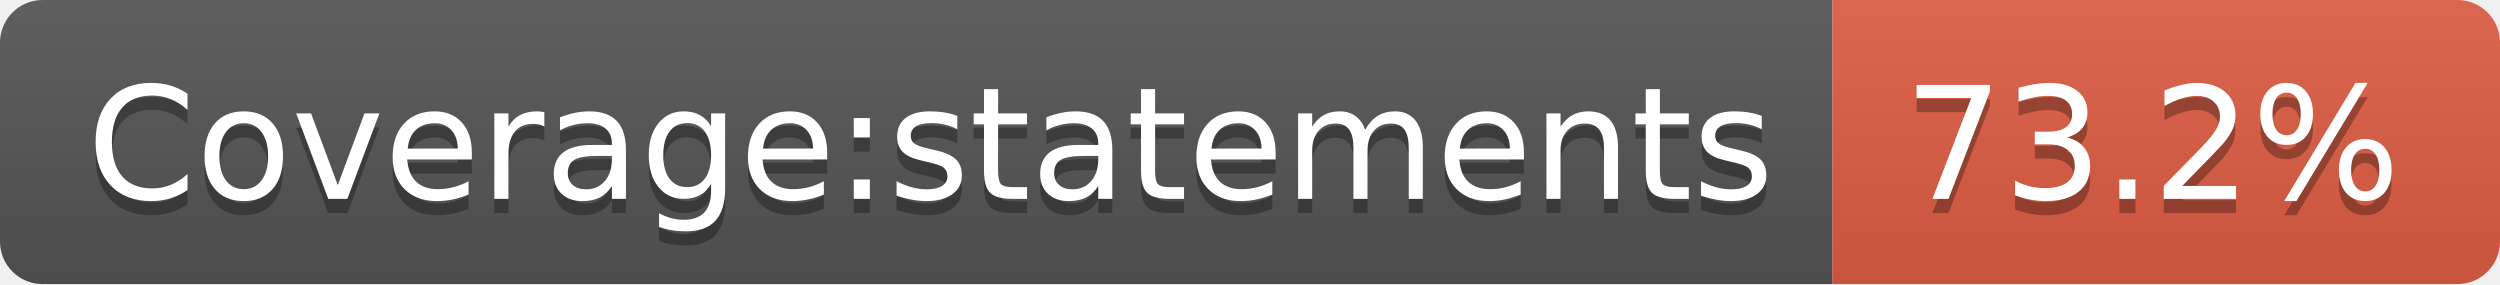
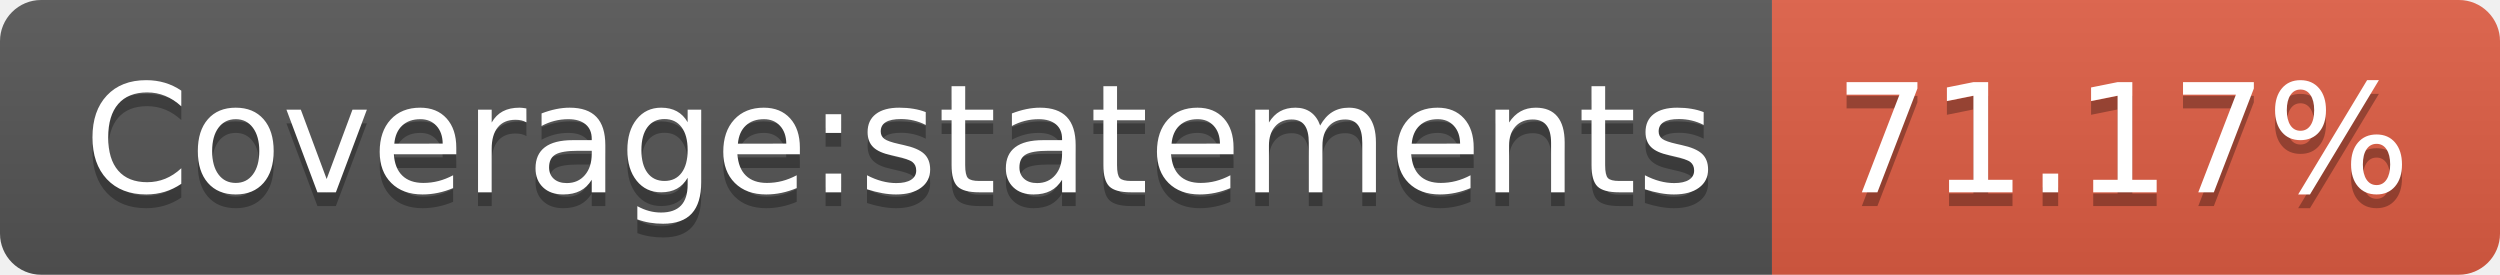
- <svg xmlns="http://www.w3.org/2000/svg" width="176" height="20" role="img" aria-label="Coverage:statements: 73.2%">
+ <svg xmlns="http://www.w3.org/2000/svg" width="182" height="20" role="img" aria-label="Coverage:statements: 71.17%">
  <linearGradient id="s" x2="0" y2="100%">
    <stop offset="0" stop-color="#bbb" stop-opacity=".1" />
    <stop offset="1" stop-opacity=".1" />
  </linearGradient>
  <clipPath id="r">
-     <rect width="176" height="20" rx="3" fill="#fff" />
+     <rect width="182" height="20" rx="3" fill="#fff" />
  </clipPath>
  <g clip-path="url(#r)">
    <rect width="129" height="20" fill="#555" />
-     <rect x="129" width="47" height="20" fill="#e05d44" />
-     <rect width="176" height="20" fill="url(#s)" />
+     <rect x="129" width="53" height="20" fill="#e05d44" />
+     <rect width="182" height="20" fill="url(#s)" />
  </g>
  <g fill="#fff" text-anchor="middle" font-family="Verdana,Geneva,DejaVu Sans,sans-serif" text-rendering="geometricPrecision" font-size="110">
    <text aria-hidden="true" x="655" y="150" fill="#010101" fill-opacity=".3" transform="scale(.1)" textLength="1190">Coverage:statements</text>
    <text x="655" y="140" transform="scale(.1)" fill="#fff" textLength="1190">Coverage:statements</text>
-     <text aria-hidden="true" x="1515" y="150" fill="#010101" fill-opacity=".3" transform="scale(.1)" textLength="370">73.2%</text>
-     <text x="1515" y="140" transform="scale(.1)" fill="#fff" textLength="370">73.2%</text>
+     <text aria-hidden="true" x="1545" y="150" fill="#010101" fill-opacity=".3" transform="scale(.1)" textLength="430">71.17%</text>
+     <text x="1545" y="140" transform="scale(.1)" fill="#fff" textLength="430">71.17%</text>
  </g>
</svg>
